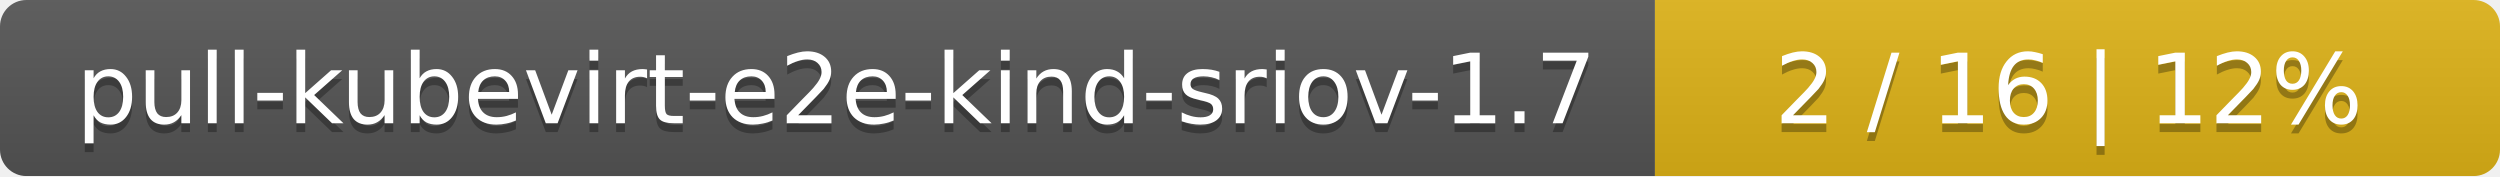
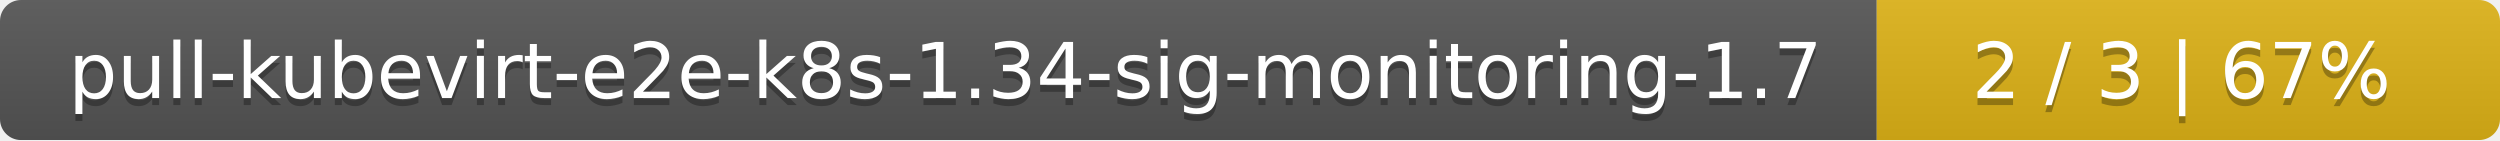
- <svg xmlns="http://www.w3.org/2000/svg" width="284" height="20">
+ <svg xmlns="http://www.w3.org/2000/svg" width="357" height="20">
  <linearGradient id="smooth" x2="0" y2="100%">
    <stop offset="0" stop-color="#bbb" stop-opacity=".1" />
    <stop offset="1" stop-opacity=".1" />
  </linearGradient>
  <mask id="round">
-     <rect width="284" height="20" rx="3" fill="#fff" />
+     <rect width="357" height="20" rx="3" fill="#fff" />
  </mask>
  <g mask="url(#round)">
-     <rect width="188" height="20" fill="#555" />
-     <rect x="188" width="96" height="20" fill="#dfb317" />
-     <rect width="284" height="20" fill="url(#smooth)" />
+     <rect width="268" height="20" fill="#555" />
+     <rect x="268" width="89" height="20" fill="#dfb317" />
+     <rect width="357" height="20" fill="url(#smooth)" />
  </g>
  <g fill="#fff" text-anchor="middle" font-family="DejaVu Sans,Verdana,Geneva,sans-serif" font-size="11">
-     <text x="95" y="15" fill="#010101" fill-opacity=".3">pull-kubevirt-e2e-kind-sriov-1.7</text>
-     <text x="95" y="14">pull-kubevirt-e2e-kind-sriov-1.7</text>
-     <text x="235" y="15" fill="#010101" fill-opacity=".3">2 / 16    |    12%</text>
-     <text x="235" y="14">2 / 16    |    12%</text>
+     <text x="135" y="15" fill="#010101" fill-opacity=".3">pull-kubevirt-e2e-k8s-1.34-sig-monitoring-1.7</text>
+     <text x="135" y="14">pull-kubevirt-e2e-k8s-1.34-sig-monitoring-1.7</text>
+     <text x="311.5" y="15" fill="#010101" fill-opacity=".3">2 / 3    |    67%</text>
+     <text x="311.5" y="14">2 / 3    |    67%</text>
  </g>
</svg>
